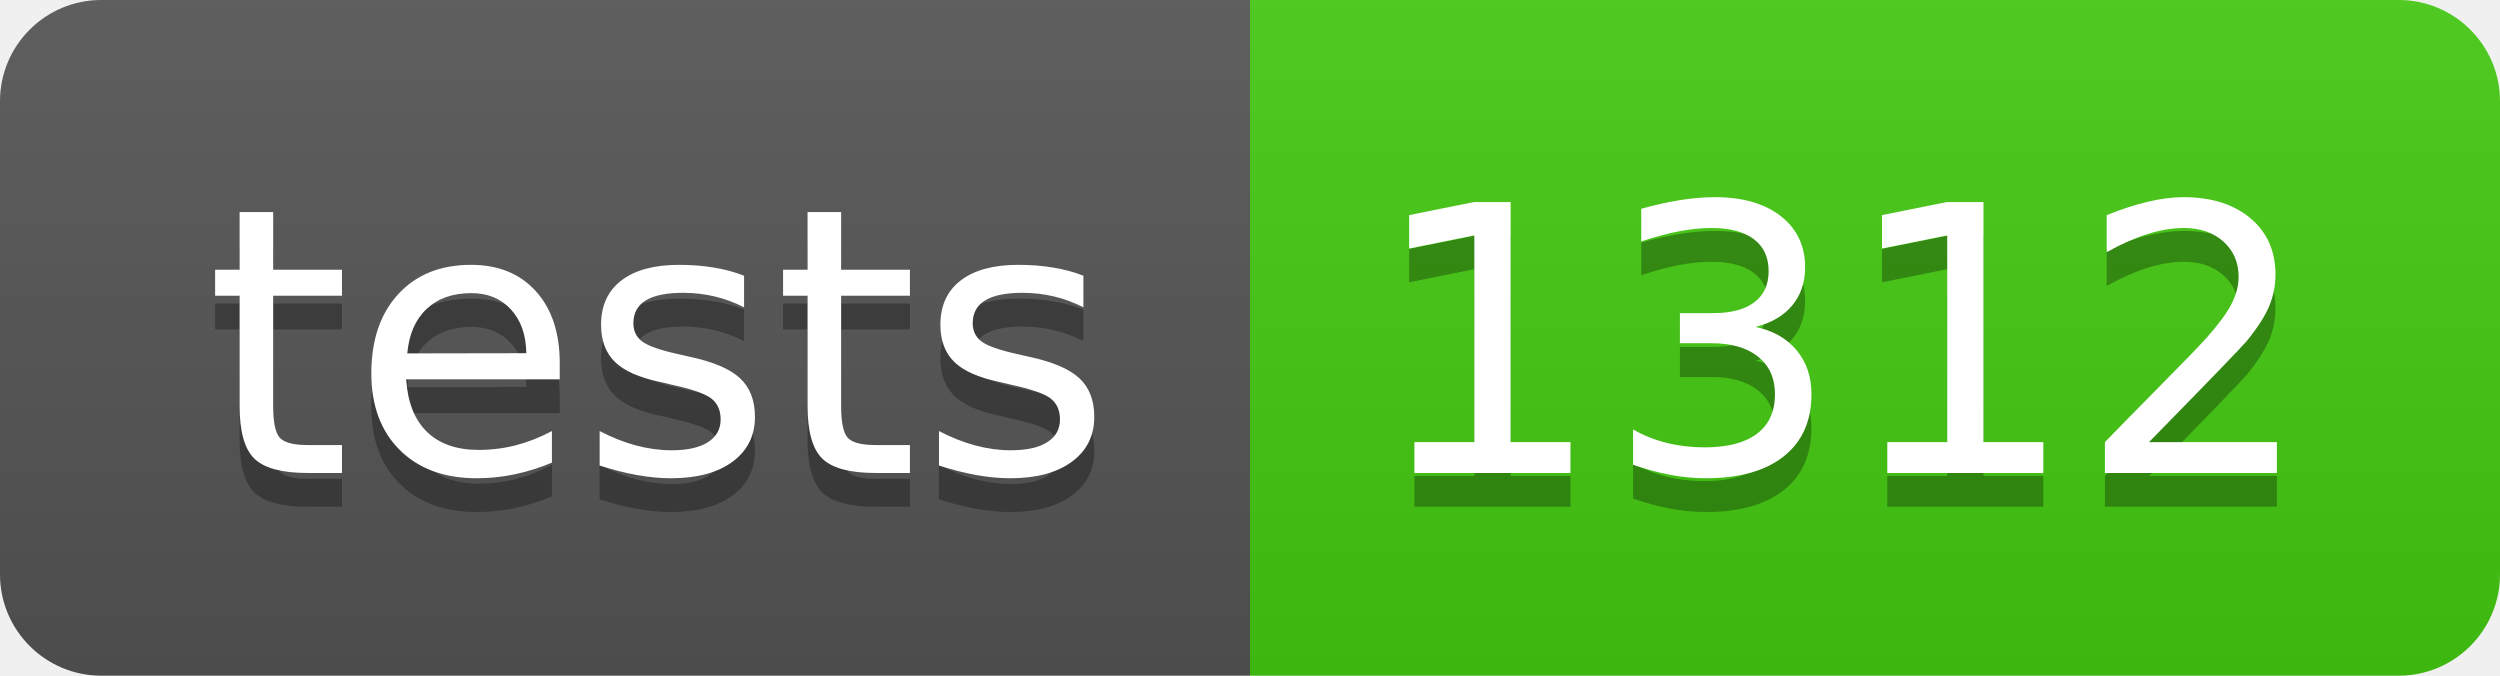
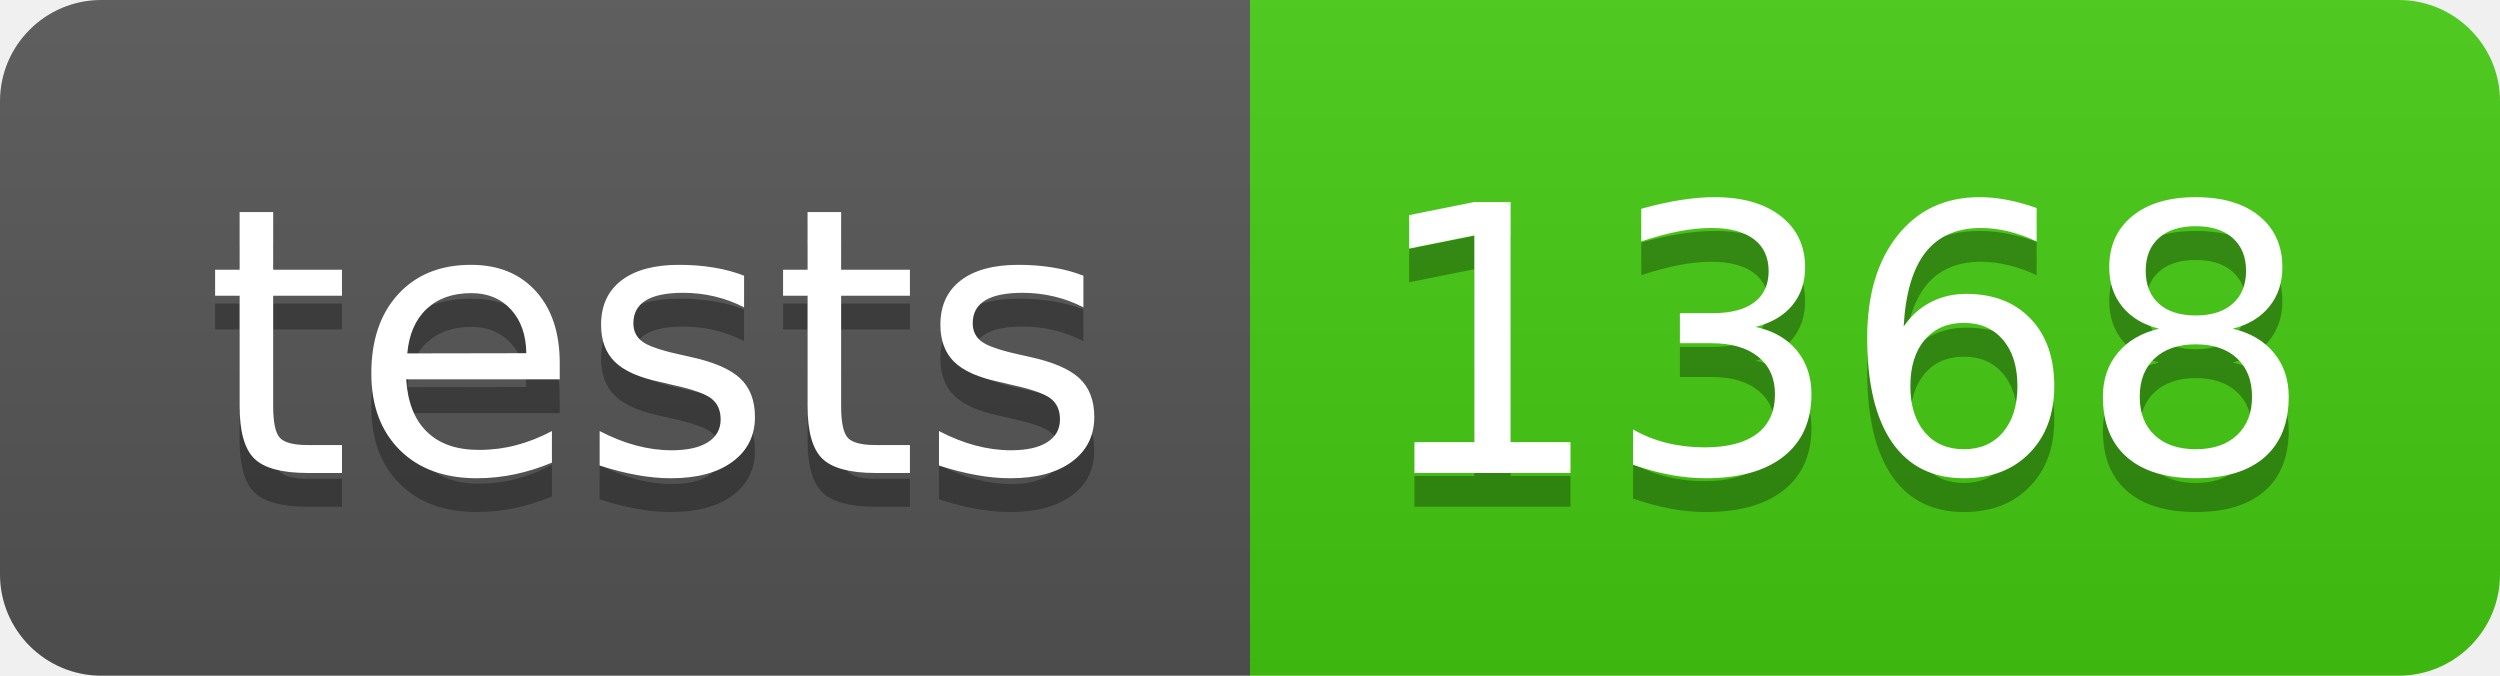
- <svg xmlns="http://www.w3.org/2000/svg" width="74" height="20" role="img" aria-label="tests: 1312">
+ <svg xmlns="http://www.w3.org/2000/svg" width="74" height="20" role="img" aria-label="tests: 1368">
  <linearGradient id="s" x2="0" y2="100%">
    <stop offset="0" stop-color="#bbb" stop-opacity=".1" />
    <stop offset="1" stop-opacity=".1" />
  </linearGradient>
  <clipPath id="r">
    <rect width="74" height="20" rx="3" fill="#fff" />
  </clipPath>
  <g clip-path="url(#r)">
    <rect width="37" height="20" fill="#555" />
    <rect x="37" width="37" height="20" fill="#4c1" />
    <rect width="74" height="20" fill="url(#s)" />
  </g>
  <g fill="#fff" text-anchor="middle" font-family="Verdana,Geneva,DejaVu Sans,sans-serif" text-rendering="geometricPrecision" font-size="110">
    <text aria-hidden="true" x="195" y="150" fill="#010101" fill-opacity=".3" transform="scale(.1)" textLength="270">tests</text>
    <text x="195" y="140" transform="scale(.1)" fill="#fff" textLength="270">tests</text>
-     <text aria-hidden="true" x="545" y="150" fill="#010101" fill-opacity=".3" transform="scale(.1)" textLength="270">1312</text>
-     <text x="545" y="140" transform="scale(.1)" fill="#fff" textLength="270">1312</text>
+     <text aria-hidden="true" x="545" y="150" fill="#010101" fill-opacity=".3" transform="scale(.1)" textLength="270">1368</text>
+     <text x="545" y="140" transform="scale(.1)" fill="#fff" textLength="270">1368</text>
  </g>
</svg>
